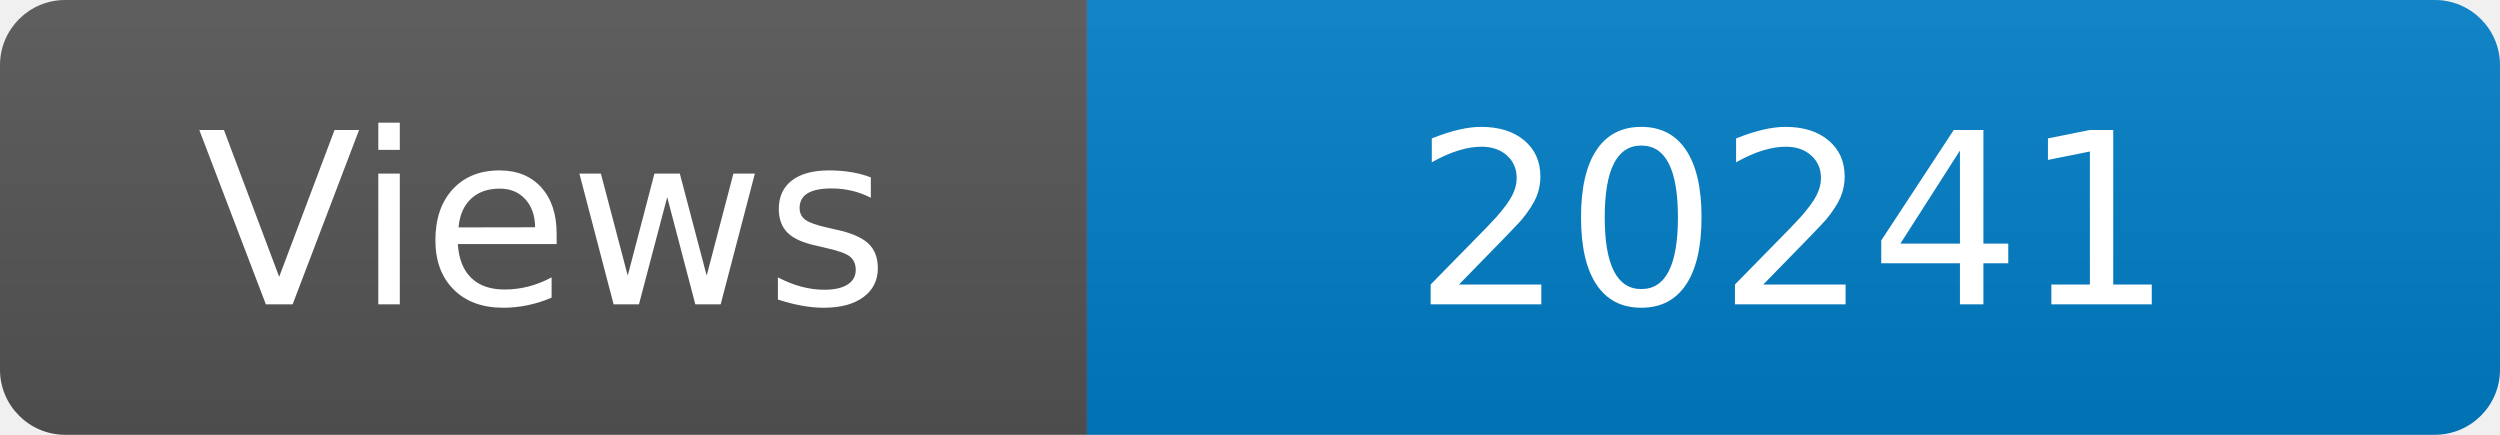
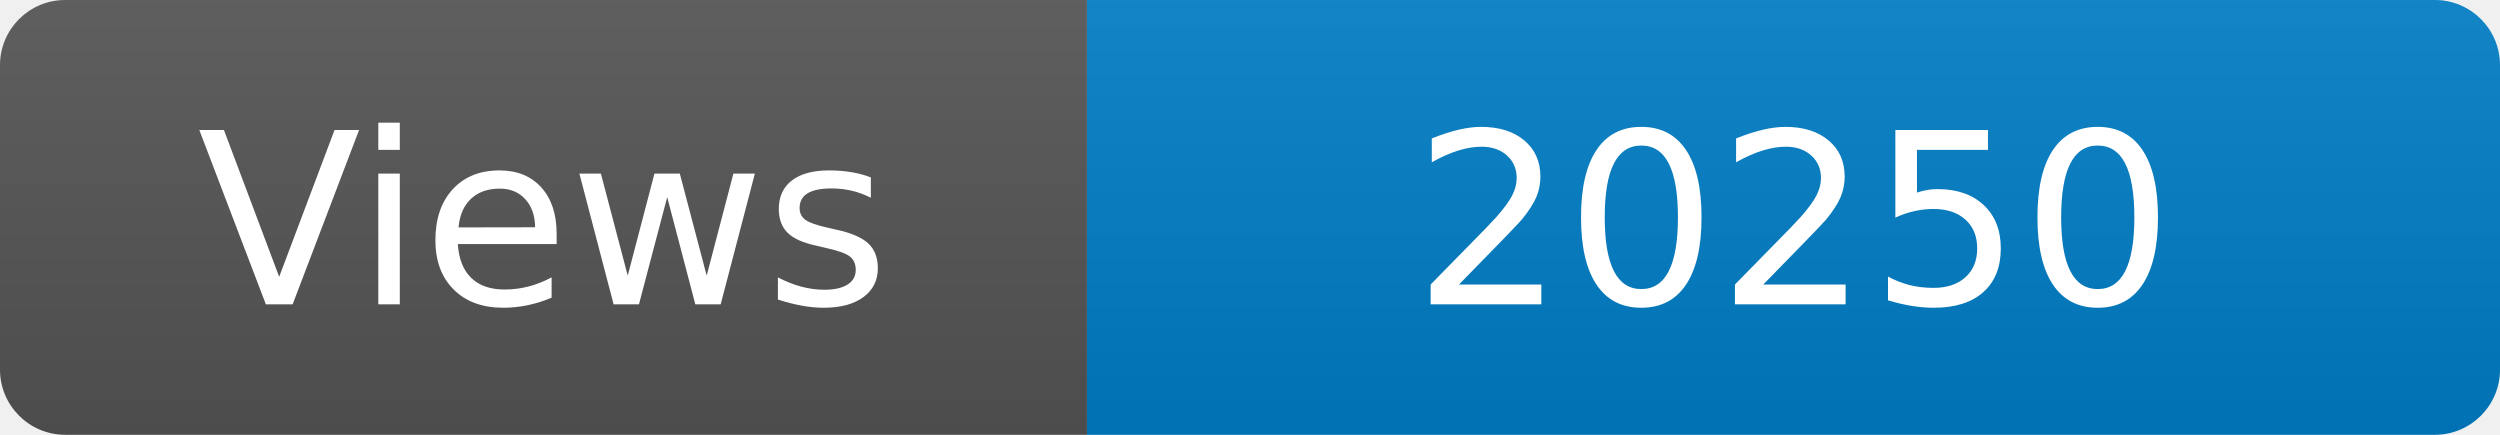
<svg xmlns="http://www.w3.org/2000/svg" width="115" height="20" role="img" aria-label="Maintained?: yes">
  <linearGradient id="s" x2="0" y2="100%">
    <stop offset="0" stop-color="#bbb" stop-opacity=".1" />
    <stop offset="1" stop-opacity=".1" />
  </linearGradient>
  <clipPath id="r">
    <rect width="115" height="20" rx="3" fill="#fff" />
  </clipPath>
  <g clip-path="url(#r)">
    <rect width="50" height="20" fill="#555" />
    <rect x="50" width="160" height="20" fill="#007ec6" />
    <rect width="115" height="20" fill="url(#s)" />
  </g>
  <g fill="#fff" text-anchor="middle" font-family="Verdana,Geneva,DejaVu Sans,sans-serif" font-size="110">
    <text x="250" y="140" transform="scale(.1)" fill="#fff">Views</text>
-     <text x="825" y="140" transform="scale(.1)" fill="#fff">20241</text>
+     <text x="825" y="140" transform="scale(.1)" fill="#fff">20250</text>
  </g>
</svg>
